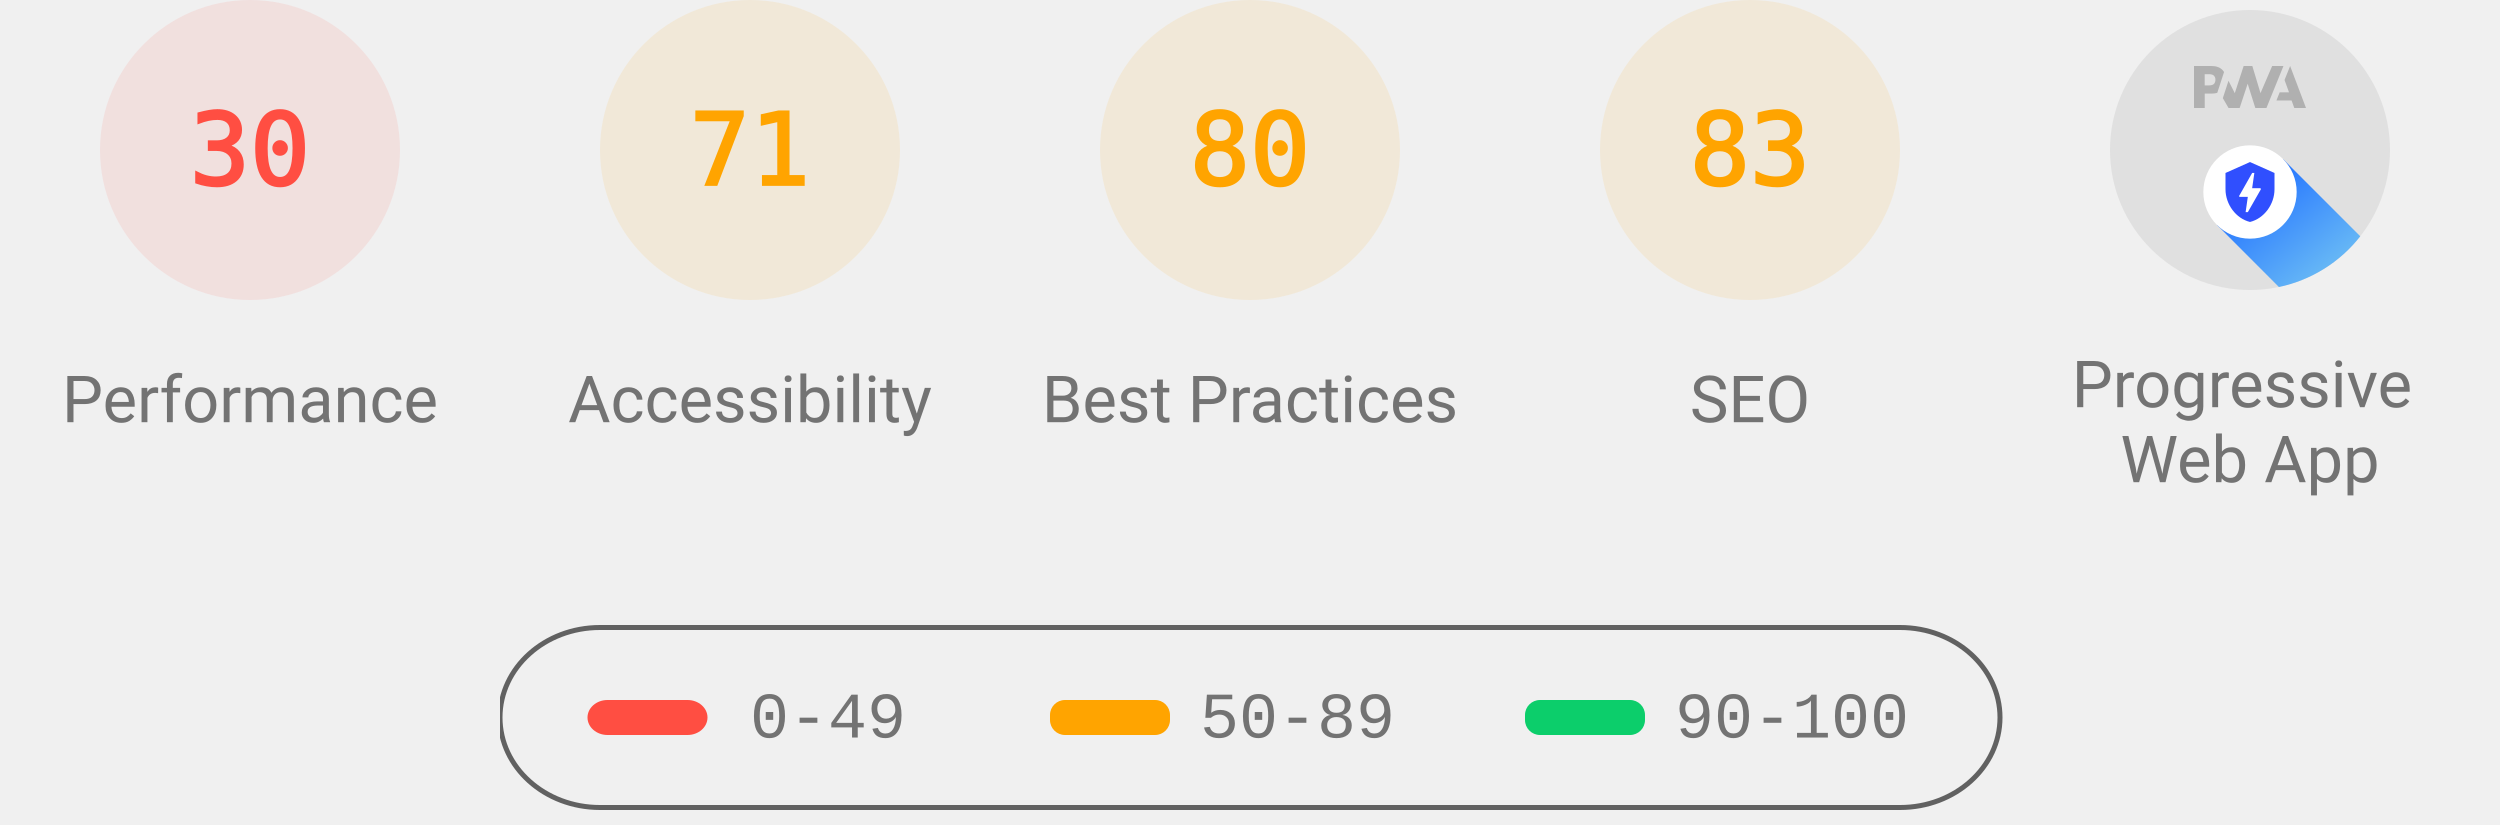
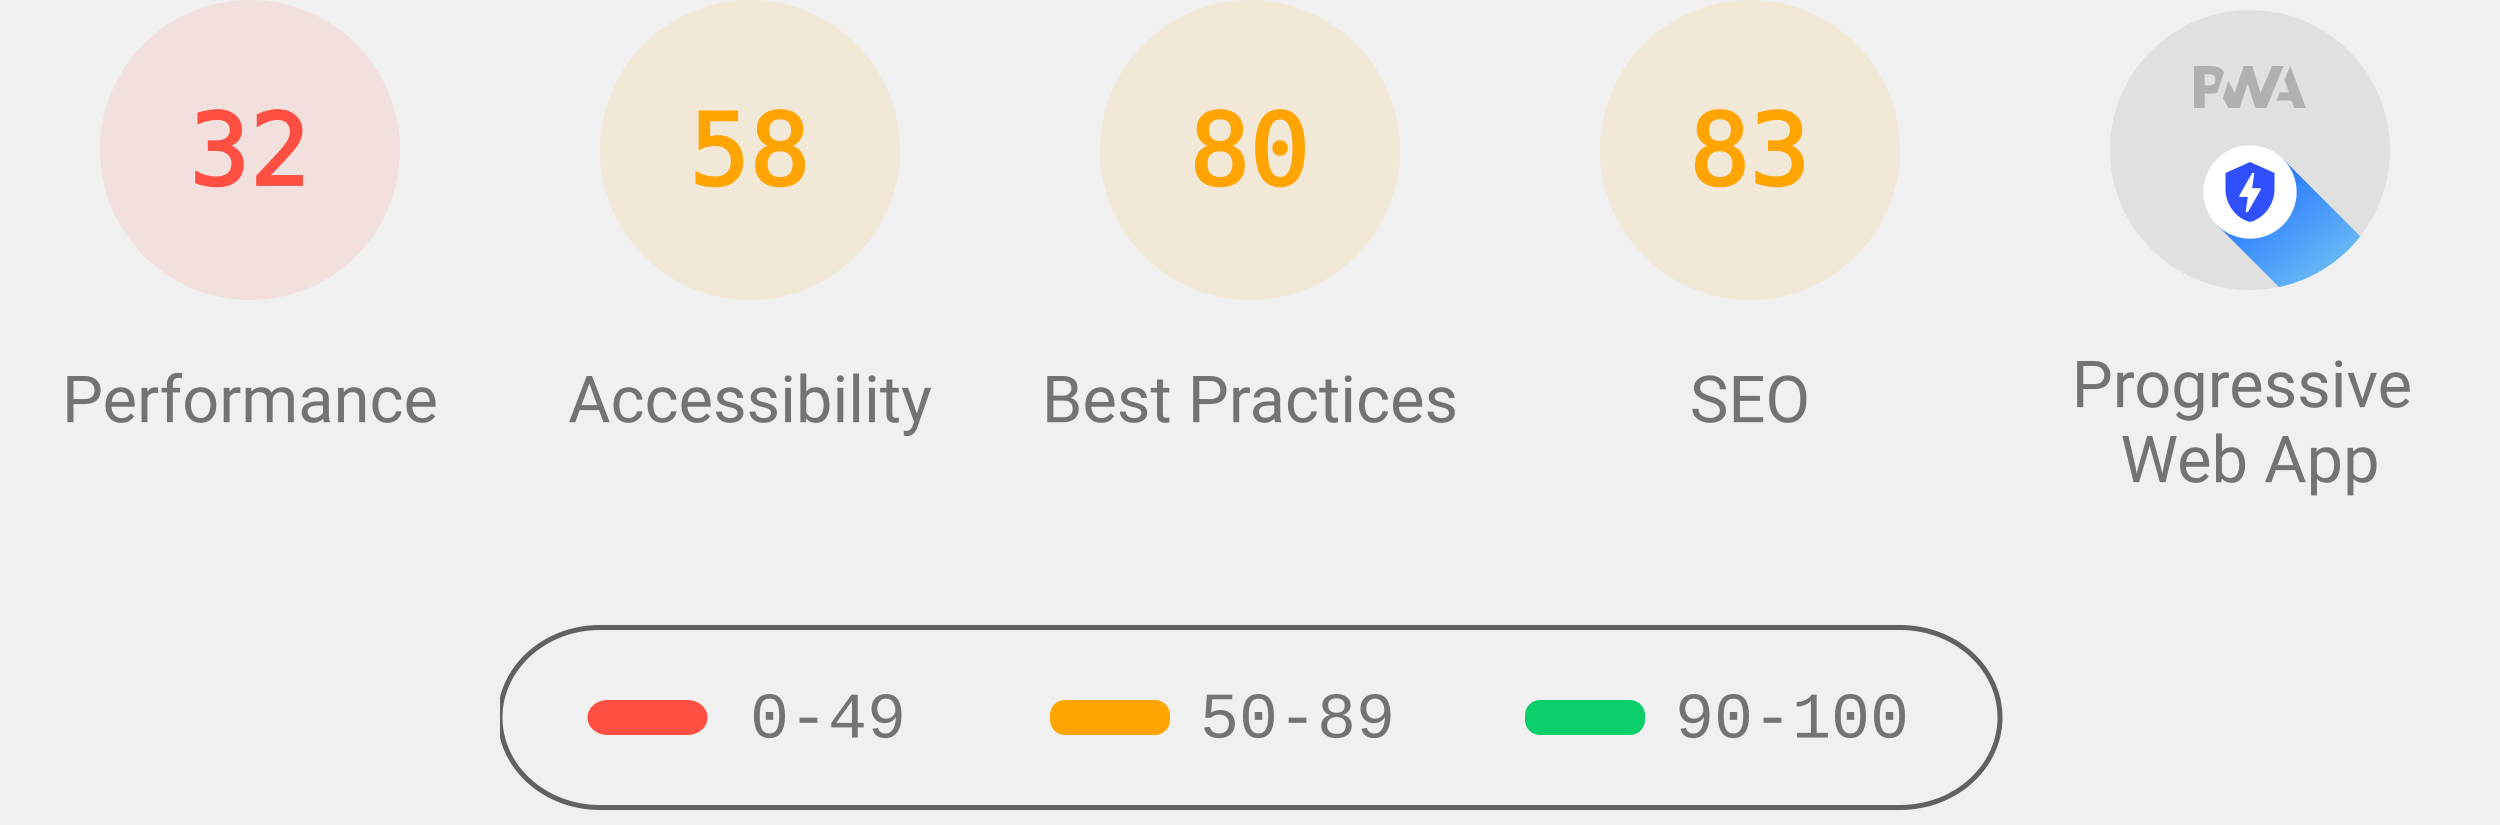
<svg xmlns="http://www.w3.org/2000/svg" class="theme--agnostic" fill="none" width="1000" height="330">
  <style>
			.gauge-base {
				opacity: 0.1
			}

			.gauge-arc {
				fill: none;
				animation-delay: 250ms;
				stroke-linecap: round;
				transform: rotate(-90deg);
				transform-origin: 100px 60px;
				animation: load-gauge 1s ease forwards
			}

			.guage-text {
				font-size: 40px;
				font-family: monospace;
				text-align: center
			}

			.guage-red {
				color: #ff4e42;
				fill: #ff4e42;
				stroke: #ff4e42
			}
			.guage-orange {
				color: #ffa400;
				fill: #ffa400;
				stroke: #ffa400
			}
			.guage-green {
				color: #0cce6b;
				fill: #0cce6b;
				stroke: #0cce6b
			}
			.theme--agnostic .guage-undefined {
				color: #5c5c5c;
				fill: #5c5c5c;
				stroke: #5c5c5c
			}
			.theme--light .guage-undefined {
				color: #1e1e1e;
				fill: #1e1e1e;
				stroke: #1e1e1e
			}
			.theme--dark .guage-undefined {
				color: #f5f5f5;
				fill: #f5f5f5;
				stroke: #f5f5f5
			}

			.guage-title {
				stroke: none;
				font-size: 26px;
				line-height: 26px;
				font-family: Roboto, Halvetica, Arial, sans-serif
			}
			.metric.guage-title {
				font-family: 'Courier New', Courier, monospace
			}
			.theme--agnostic .guage-title {
				color: #737373;
				fill: #737373
			}
			.theme--light .guage-title {
				color: #212121;
				fill: #212121
			}
			.theme--dark .guage-title {
				color: #f5f5f5;
				fill: #f5f5f5
			}

			@keyframes load-gauge {
				from {
					stroke-dasharray: 0 352.858
				}
			}
			.lh-gauge--pwa__disc {
				fill: #e0e0e0
			}
			.lh-gauge--pwa__logo {
				position: relative;
				fill: #b0b0b0
			}
			.lh-gauge--pwa__invisible {
				display: none
			}
			.lh-gauge--pwa__visible {
				display: inline
			}
			.guage-invisible {
				display: none
			}
			.lh-gauge--pwa__logo--primary-color {
				fill: #304ffe
			}
			.theme--agnostic .lh-gauge--pwa__logo--secondary-color {
				fill: #787878
			}
			.theme--light .lh-gauge--pwa__logo--secondary-color {
				fill: #3d3d3d
			}
			.theme--dark .lh-gauge--pwa__logo--secondary-color {
				fill: #d8b6b6
			}
			.theme--light #svg_2 {
				stroke: #00000022
			}
			.theme--agnostic #svg_2 {
				stroke: #616161
			}
			.theme--light #svg_2 {
				stroke: #00000022
			}
			.theme--dark #svg_2 {
				stroke: #f5f5f566
			}
		</style>
  <svg class="guage-div guage-perf guage-red" viewBox="0 0 200 200" width="200" height="200" x="0" y="0">
    <circle class="gauge-base" r="56" cx="100" cy="60" stroke-width="8" />
-     <circle class="gauge-arc guage-arc-1" r="56" cx="100" cy="60" stroke-width="8" style="stroke-dasharray: 105.557, 351.858;" />
-     <text class="guage-text" x="100px" y="60px" alignment-baseline="central" dominant-baseline="central" text-anchor="middle">30</text>
+     <circle class="gauge-arc guage-arc-1" r="56" cx="100" cy="60" stroke-width="8" style="stroke-dasharray: 112.595, 351.858;" />
+     <text class="guage-text" x="100px" y="60px" alignment-baseline="central" dominant-baseline="central" text-anchor="middle">32</text>
    <text class="guage-title" x="100px" y="160px" alignment-baseline="central" dominant-baseline="central" text-anchor="middle">Performance</text>
  </svg>
  <svg class="guage-div guage-acc guage-orange" viewBox="0 0 200 200" width="200" height="200" x="200" y="0">
    <circle class="gauge-base" r="56" cx="100" cy="60" stroke-width="8" />
-     <circle class="gauge-arc guage-arc-2" r="56" cx="100" cy="60" stroke-width="8" style="stroke-dasharray: 249.819, 351.858;" />
-     <text class="guage-text" x="100px" y="60px" alignment-baseline="central" dominant-baseline="central" text-anchor="middle">71</text>
+     <circle class="gauge-arc guage-arc-2" r="56" cx="100" cy="60" stroke-width="8" style="stroke-dasharray: 204.078, 351.858;" />
+     <text class="guage-text" x="100px" y="60px" alignment-baseline="central" dominant-baseline="central" text-anchor="middle">58</text>
    <text class="guage-title" x="100px" y="160px" alignment-baseline="central" dominant-baseline="central" text-anchor="middle">Accessibility</text>
  </svg>
  <svg class="guage-div guage-best guage-orange" viewBox="0 0 200 200" width="200" height="200" x="400" y="0">
    <circle class="gauge-base" r="56" cx="100" cy="60" stroke-width="8" />
    <circle class="gauge-arc guage-arc-3" r="56" cx="100" cy="60" stroke-width="8" style="stroke-dasharray: 281.486, 351.858;" />
    <text class="guage-text" x="100px" y="60px" alignment-baseline="central" dominant-baseline="central" text-anchor="middle">80</text>
    <text class="guage-title" x="100px" y="160px" alignment-baseline="central" dominant-baseline="central" text-anchor="middle">Best Practices</text>
  </svg>
  <svg class="guage-div guage-seo guage-orange" viewBox="0 0 200 200" width="200" height="200" x="600" y="0">
    <circle class="gauge-base" r="56" cx="100" cy="60" stroke-width="8" />
    <circle class="gauge-arc guage-arc-4" r="56" cx="100" cy="60" stroke-width="8" style="stroke-dasharray: 292.042, 351.858;" />
    <text class="guage-text" x="100px" y="60px" alignment-baseline="central" dominant-baseline="central" text-anchor="middle">83</text>
    <text class="guage-title" x="100px" y="160px" alignment-baseline="central" dominant-baseline="central" text-anchor="middle">SEO</text>
  </svg>
  <svg class="guage-div guage-pwa " viewBox="0 0 200 200" width="200" height="200" x="800" y="0">
    <svg viewBox="0 0 60 60" width="112" height="112" x="44" y="4">
      <defs>
        <linearGradient id="lh-gauge--pwa__check-circle__gradient-0" x1="50%" y1="0%" x2="50%" y2="100%">
          <stop stop-color="#00C852" offset="0%" />
          <stop stop-color="#009688" offset="100%" />
        </linearGradient>
        <linearGradient id="lh-gauge--pwa__installable__shadow-gradient-0" x1="76.056%" x2="24.111%" y1="82.995%" y2="24.735%">
          <stop stop-color="#A5D6A7" offset="0%" />
          <stop stop-color="#80CBC4" offset="100%" />
        </linearGradient>
        <linearGradient id="lh-gauge--pwa__fast-reliable__shadow-gradient-0" x1="76.056%" y1="82.995%" x2="25.678%" y2="26.493%">
          <stop stop-color="#64B5F6" offset="0%" />
          <stop stop-color="#2979FF" offset="100%" />
        </linearGradient>
        <g id="lh-gauge--pwa__fast-reliable-badge-0">
          <circle fill="#FFFFFF" cx="10" cy="10" r="10" />
          <path fill="#304FFE" d="M10 3.58l5.25 2.34v3.5c0 3.23-2.24 6.26-5.25 7-3.01-.74-5.25-3.77-5.25-7v-3.5L10 3.58zm-.47 10.74l2.76-4.83.03-.07c.04-.08 0-.24-.22-.24h-1.64l.47-3.26h-.47l-2.7 4.77c-.02.01.05-.1-.04.05-.09.16-.1.31.18.31h1.63l-.47 3.27h.47z" />
        </g>
        <g id="lh-gauge--pwa__installable-badge-0">
          <circle fill="#FFFFFF" cx="10" cy="10" r="10" />
          <path fill="#009688" d="M10 4.167A5.835 5.835 0 0 0 4.167 10 5.835 5.835 0 0 0 10 15.833 5.835 5.835 0 0 0 15.833 10 5.835 5.835 0 0 0 10 4.167zm2.917 6.416h-2.334v2.334H9.417v-2.334H7.083V9.417h2.334V7.083h1.166v2.334h2.334v1.166z" />
        </g>
      </defs>
      <g stroke="none" fill-rule="nonzero">
        <circle class="lh-gauge--pwa__disc" cx="30" cy="30" r="30" />
        <g class="lh-gauge--pwa__logo">
          <path d="M35.66 19.39l.7-1.75h2L37.4 15 38.6 12l3.4 9h-2.51l-.58-1.61z" />
          <path d="M33.52 21l3.65-9h-2.42l-2.5 5.82L30.5 12h-1.86l-1.9 5.82-1.35-2.65-1.21 3.72L25.4 21h2.38l1.72-5.2 1.64 5.2z" />
          <path fill-rule="nonzero" d="M20.3 17.91h1.48c.45 0 .85-.05 1.2-.15l.39-1.18 1.07-3.3a2.64 2.64 0 0 0-.28-.37c-.55-.6-1.36-.91-2.42-.91H18v9h2.3V17.9zm1.96-3.84c.22.22.33.5.33.87 0 .36-.1.65-.29.87-.2.23-.59.35-1.15.35h-.86v-2.41h.87c.52 0 .89.1 1.1.32z" />
        </g>
        <rect class="lh-gauge--pwa__component lh-gauge--pwa__na-line lh-gauge--pwa__invisible" fill="#FFFFFF" x="20" y="32" width="20" height="4" rx="2" />
        <g class="lh-gauge--pwa__component lh-gauge--pwa__fast-reliable-badge lh-gauge--pwa__visible" transform="translate(20, 29)">
          <path fill="url(#lh-gauge--pwa__fast-reliable__shadow-gradient-0)" d="M33.63 19.49A30 30 0 0 1 16.2 30.36L3 17.14 17.14 3l16.49 16.49z" />
          <use href="#lh-gauge--pwa__fast-reliable-badge-0" />
        </g>
        <g class="lh-gauge--pwa__component lh-gauge--pwa__installable-badge lh-gauge--pwa__invisible" transform="translate(20, 29)">
          <path fill="url(#lh-gauge--pwa__installable__shadow-gradient-0)" d="M33.629 19.487c-4.272 5.453-10.391 9.39-17.415 10.869L3 17.142 17.142 3 33.63 19.487z" />
          <use href="#lh-gauge--pwa__installable-badge-0" />
        </g>
        <g class="lh-gauge--pwa__component lh-gauge--pwa__fast-reliable-installable-badges lh-gauge--pwa__invisible">
          <g transform="translate(8, 29)">
            <path fill="url(#lh-gauge--pwa__fast-reliable__shadow-gradient-0)" d="M16.321 30.463L3 17.143 17.142 3l22.365 22.365A29.864 29.864 0 0 1 22 31c-1.942 0-3.84-.184-5.679-.537z" />
            <use href="#lh-gauge--pwa__fast-reliable-badge-0" />
          </g>
          <g transform="translate(32, 29)">
            <path fill="url(#lh-gauge--pwa__installable__shadow-gradient-0)" d="M25.982 11.84a30.107 30.107 0 0 1-13.08 15.203L3 17.143 17.142 3l8.84 8.84z" />
            <use href="#lh-gauge--pwa__installable-badge-0" />
          </g>
        </g>
        <g class="lh-gauge--pwa__component lh-gauge--pwa__check-circle lh-gauge--pwa__invisible" transform="translate(18, 28)">
          <circle fill="#FFFFFF" cx="12" cy="12" r="12" />
          <path fill="url(#lh-gauge--pwa__check-circle__gradient-0)" d="M12 2a10 10 0 1 0 0 20 10 10 0 0 0 0-20zm-2 15l-5-5 1.41-1.41L10 14.17l7.59-7.59L19 8l-9 9z" />
        </g>
      </g>
    </svg>
    <text class="guage-title" y="160px" alignment-baseline="central" dominant-baseline="central" text-anchor="middle">
      <tspan x="100px" dy="-6px">Progressive</tspan>
      <tspan x="100px" dy="30px">Web App</tspan>
    </text>
  </svg>
  <svg width="604" height="76" x="200" y="250">
    <g>
      <rect fill="none" id="canvas_background" height="80" width="604" y="-1" x="-1" />
      <g display="none" overflow="visible" y="0" x="0" height="100%" width="100%" id="canvasGrid">
        <rect fill="url(#gridpattern)" stroke-width="0" y="0" x="0" height="100%" width="100%" />
      </g>
    </g>
    <g>
      <rect fill-opacity="0" stroke-width="2" rx="40" id="svg_2" height="72" width="600" y="1" x="0" fill="#000000" />
      <rect stroke="#000" rx="8" id="svg_3" height="14" width="48" y="30" x="35" stroke-opacity="null" stroke-width="0" fill="#ff4e42" />
      <rect stroke="#000" rx="6" id="svg_4" height="14" width="48" y="30" x="220" stroke-opacity="null" stroke-width="0" fill="#ffa400" />
      <rect stroke="#000" rx="6" id="svg_5" height="14" width="48" y="30" x="410" stroke-opacity="null" stroke-width="0" fill="#0cce6b" />
      <text class="metric guage-title" xml:space="preserve" text-anchor="start" font-size="26" id="svg_6" y="45" x="100" stroke-opacity="null" stroke-width="0" stroke="#000">0-49</text>
      <text class="metric guage-title" xml:space="preserve" text-anchor="start" font-size="26" id="svg_7" y="45" x="280" stroke-opacity="null" stroke-width="0" stroke="#000">50-89</text>
      <text class="metric guage-title" xml:space="preserve" text-anchor="start" font-size="26" id="svg_8" y="45" x="470" stroke-opacity="null" stroke-width="0" stroke="#000">90-100</text>
    </g>
  </svg>
</svg>
